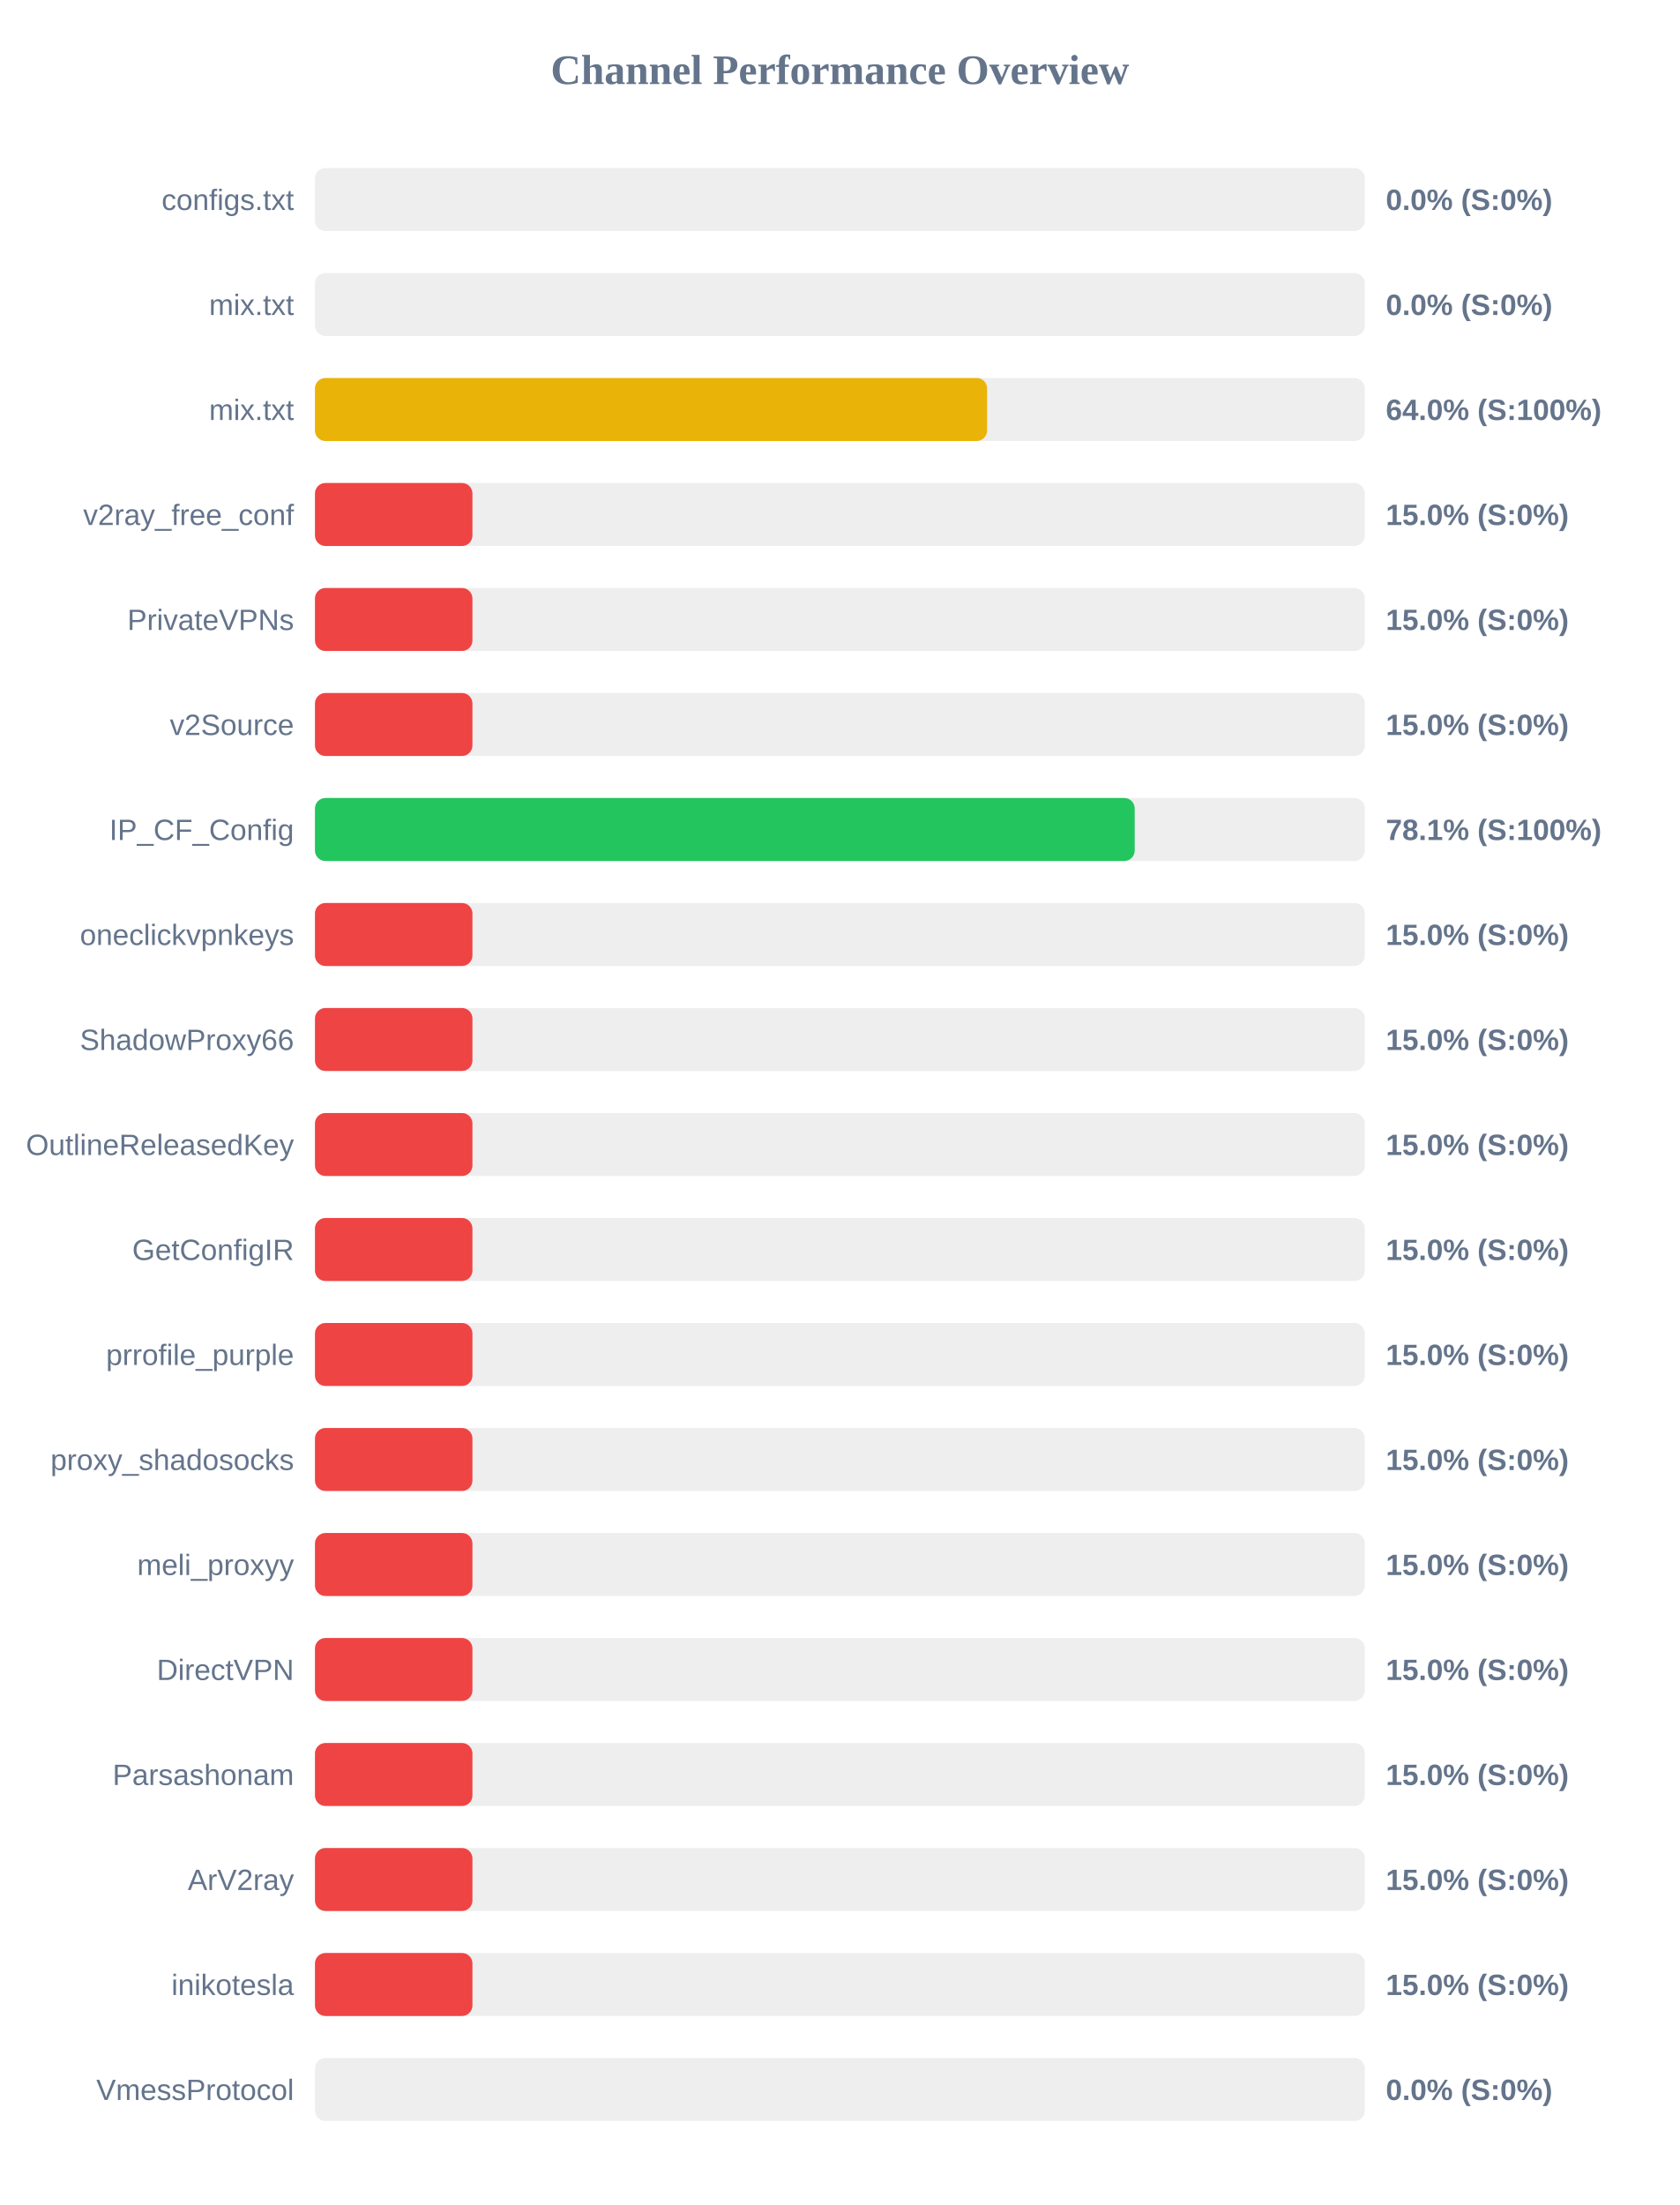
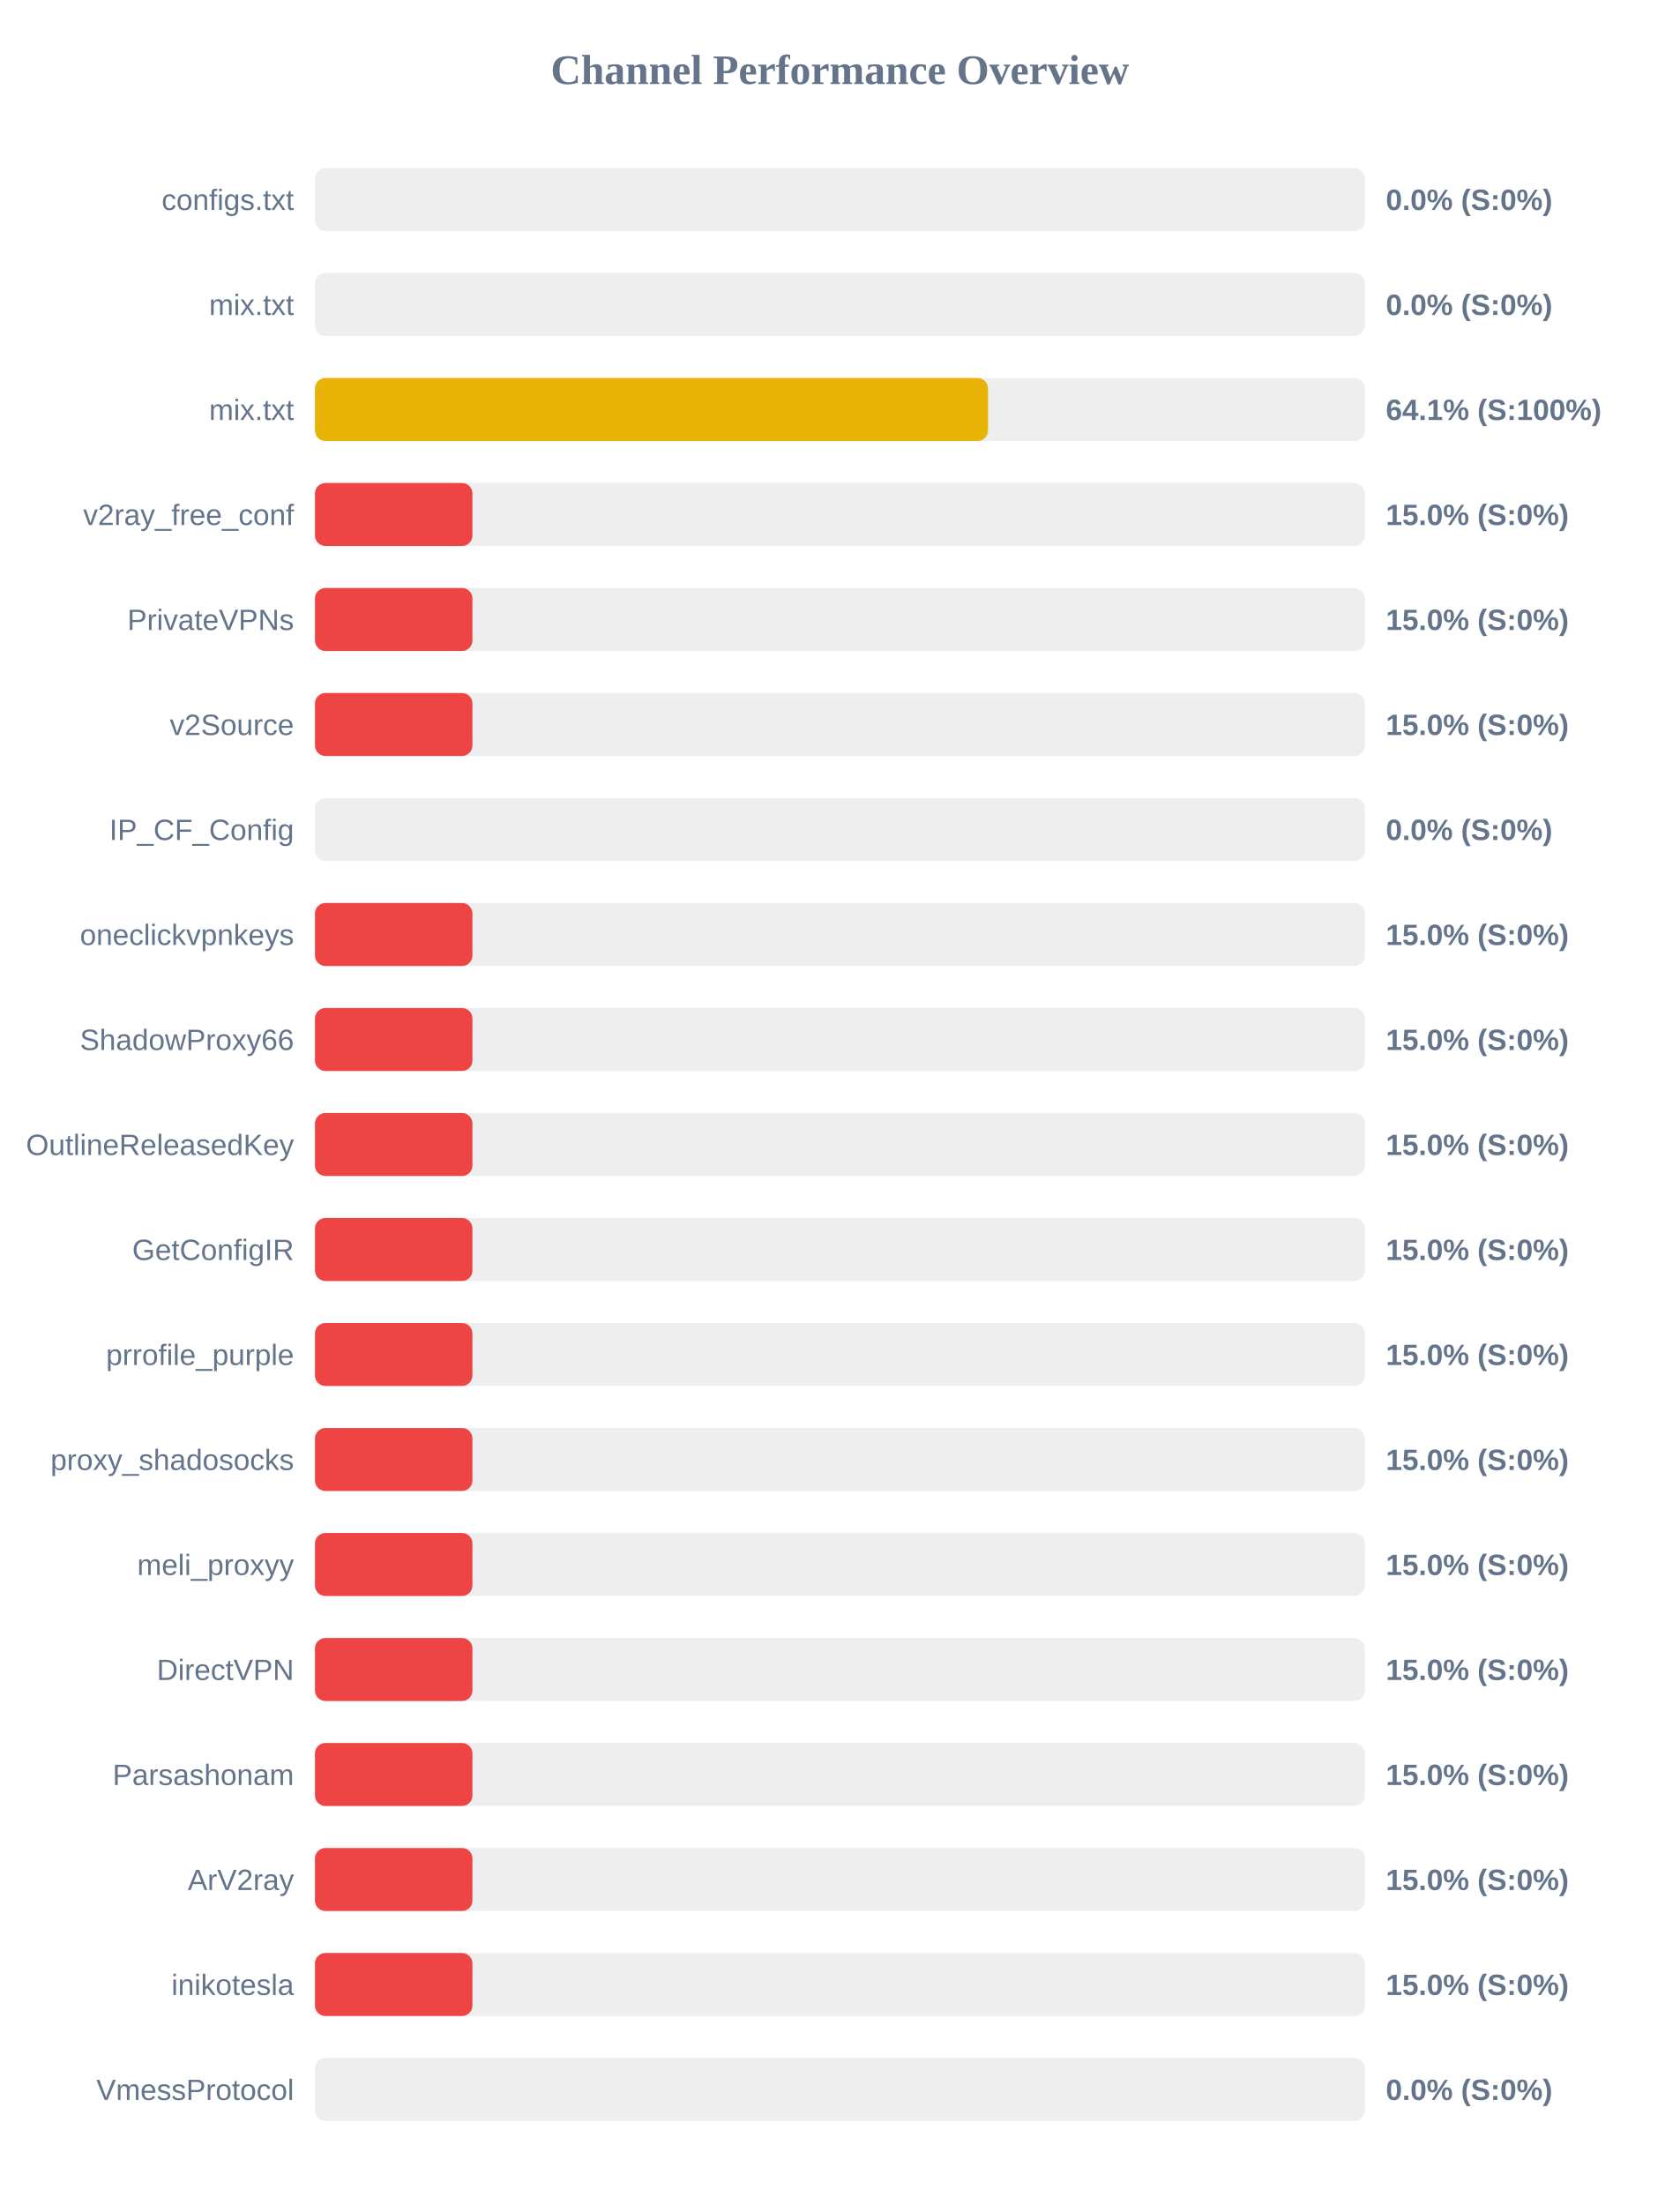
<svg xmlns="http://www.w3.org/2000/svg" width="800" height="1050" version="1.1">
  <style>
        .row { font: 14px Arial; fill: #64748b; }
        .score { font: bold 14px Arial; fill: #64748b; }
    </style>
  <text x="400" y="40" text-anchor="middle" font-size="20px" font-weight="bold" fill="#64748b">Channel Performance Overview</text>
  <rect x="150" y="80" width="500" height="30" fill="#eee" rx="5" />
  <rect x="150" y="80" width="0.0" height="30" fill="#ef4444" rx="5" />
  <text x="140" y="100" text-anchor="end" class="row">configs.txt</text>
  <text x="660" y="100" text-anchor="start" class="score">0.0% (S:0%)</text>
  <rect x="150" y="130" width="500" height="30" fill="#eee" rx="5" />
  <rect x="150" y="130" width="0.0" height="30" fill="#ef4444" rx="5" />
  <text x="140" y="150" text-anchor="end" class="row">mix.txt</text>
  <text x="660" y="150" text-anchor="start" class="score">0.0% (S:0%)</text>
  <rect x="150" y="180" width="500" height="30" fill="#eee" rx="5" />
-   <rect x="150" y="180" width="320.1" height="30" fill="#eab308" rx="5" />
+   <rect x="150" y="180" width="320.55" height="30" fill="#eab308" rx="5" />
  <text x="140" y="200" text-anchor="end" class="row">mix.txt</text>
-   <text x="660" y="200" text-anchor="start" class="score">64.0% (S:100%)</text>
+   <text x="660" y="200" text-anchor="start" class="score">64.1% (S:100%)</text>
  <rect x="150" y="230" width="500" height="30" fill="#eee" rx="5" />
  <rect x="150" y="230" width="75.0" height="30" fill="#ef4444" rx="5" />
  <text x="140" y="250" text-anchor="end" class="row">v2ray_free_conf</text>
  <text x="660" y="250" text-anchor="start" class="score">15.0% (S:0%)</text>
  <rect x="150" y="280" width="500" height="30" fill="#eee" rx="5" />
  <rect x="150" y="280" width="75.0" height="30" fill="#ef4444" rx="5" />
  <text x="140" y="300" text-anchor="end" class="row">PrivateVPNs</text>
  <text x="660" y="300" text-anchor="start" class="score">15.0% (S:0%)</text>
  <rect x="150" y="330" width="500" height="30" fill="#eee" rx="5" />
  <rect x="150" y="330" width="75.0" height="30" fill="#ef4444" rx="5" />
  <text x="140" y="350" text-anchor="end" class="row">v2Source</text>
  <text x="660" y="350" text-anchor="start" class="score">15.0% (S:0%)</text>
  <rect x="150" y="380" width="500" height="30" fill="#eee" rx="5" />
-   <rect x="150" y="380" width="390.4" height="30" fill="#22c55e" rx="5" />
+   <rect x="150" y="380" width="0.0" height="30" fill="#ef4444" rx="5" />
  <text x="140" y="400" text-anchor="end" class="row">IP_CF_Config</text>
-   <text x="660" y="400" text-anchor="start" class="score">78.1% (S:100%)</text>
+   <text x="660" y="400" text-anchor="start" class="score">0.0% (S:0%)</text>
  <rect x="150" y="430" width="500" height="30" fill="#eee" rx="5" />
  <rect x="150" y="430" width="75.0" height="30" fill="#ef4444" rx="5" />
  <text x="140" y="450" text-anchor="end" class="row">oneclickvpnkeys</text>
  <text x="660" y="450" text-anchor="start" class="score">15.0% (S:0%)</text>
  <rect x="150" y="480" width="500" height="30" fill="#eee" rx="5" />
  <rect x="150" y="480" width="75.0" height="30" fill="#ef4444" rx="5" />
  <text x="140" y="500" text-anchor="end" class="row">ShadowProxy66</text>
  <text x="660" y="500" text-anchor="start" class="score">15.0% (S:0%)</text>
  <rect x="150" y="530" width="500" height="30" fill="#eee" rx="5" />
  <rect x="150" y="530" width="75.0" height="30" fill="#ef4444" rx="5" />
  <text x="140" y="550" text-anchor="end" class="row">OutlineReleasedKey</text>
  <text x="660" y="550" text-anchor="start" class="score">15.0% (S:0%)</text>
  <rect x="150" y="580" width="500" height="30" fill="#eee" rx="5" />
  <rect x="150" y="580" width="75.0" height="30" fill="#ef4444" rx="5" />
  <text x="140" y="600" text-anchor="end" class="row">GetConfigIR</text>
  <text x="660" y="600" text-anchor="start" class="score">15.0% (S:0%)</text>
  <rect x="150" y="630" width="500" height="30" fill="#eee" rx="5" />
  <rect x="150" y="630" width="75.0" height="30" fill="#ef4444" rx="5" />
  <text x="140" y="650" text-anchor="end" class="row">prrofile_purple</text>
  <text x="660" y="650" text-anchor="start" class="score">15.0% (S:0%)</text>
  <rect x="150" y="680" width="500" height="30" fill="#eee" rx="5" />
  <rect x="150" y="680" width="75.0" height="30" fill="#ef4444" rx="5" />
  <text x="140" y="700" text-anchor="end" class="row">proxy_shadosocks</text>
  <text x="660" y="700" text-anchor="start" class="score">15.0% (S:0%)</text>
  <rect x="150" y="730" width="500" height="30" fill="#eee" rx="5" />
  <rect x="150" y="730" width="75.0" height="30" fill="#ef4444" rx="5" />
  <text x="140" y="750" text-anchor="end" class="row">meli_proxyy</text>
  <text x="660" y="750" text-anchor="start" class="score">15.0% (S:0%)</text>
  <rect x="150" y="780" width="500" height="30" fill="#eee" rx="5" />
  <rect x="150" y="780" width="75.0" height="30" fill="#ef4444" rx="5" />
  <text x="140" y="800" text-anchor="end" class="row">DirectVPN</text>
  <text x="660" y="800" text-anchor="start" class="score">15.0% (S:0%)</text>
  <rect x="150" y="830" width="500" height="30" fill="#eee" rx="5" />
  <rect x="150" y="830" width="75.0" height="30" fill="#ef4444" rx="5" />
  <text x="140" y="850" text-anchor="end" class="row">Parsashonam</text>
  <text x="660" y="850" text-anchor="start" class="score">15.0% (S:0%)</text>
  <rect x="150" y="880" width="500" height="30" fill="#eee" rx="5" />
  <rect x="150" y="880" width="75.0" height="30" fill="#ef4444" rx="5" />
  <text x="140" y="900" text-anchor="end" class="row">ArV2ray</text>
  <text x="660" y="900" text-anchor="start" class="score">15.0% (S:0%)</text>
  <rect x="150" y="930" width="500" height="30" fill="#eee" rx="5" />
  <rect x="150" y="930" width="75.0" height="30" fill="#ef4444" rx="5" />
  <text x="140" y="950" text-anchor="end" class="row">inikotesla</text>
  <text x="660" y="950" text-anchor="start" class="score">15.0% (S:0%)</text>
  <rect x="150" y="980" width="500" height="30" fill="#eee" rx="5" />
  <rect x="150" y="980" width="0.0" height="30" fill="#ef4444" rx="5" />
  <text x="140" y="1000" text-anchor="end" class="row">VmessProtocol</text>
  <text x="660" y="1000" text-anchor="start" class="score">0.0% (S:0%)</text>
</svg>
